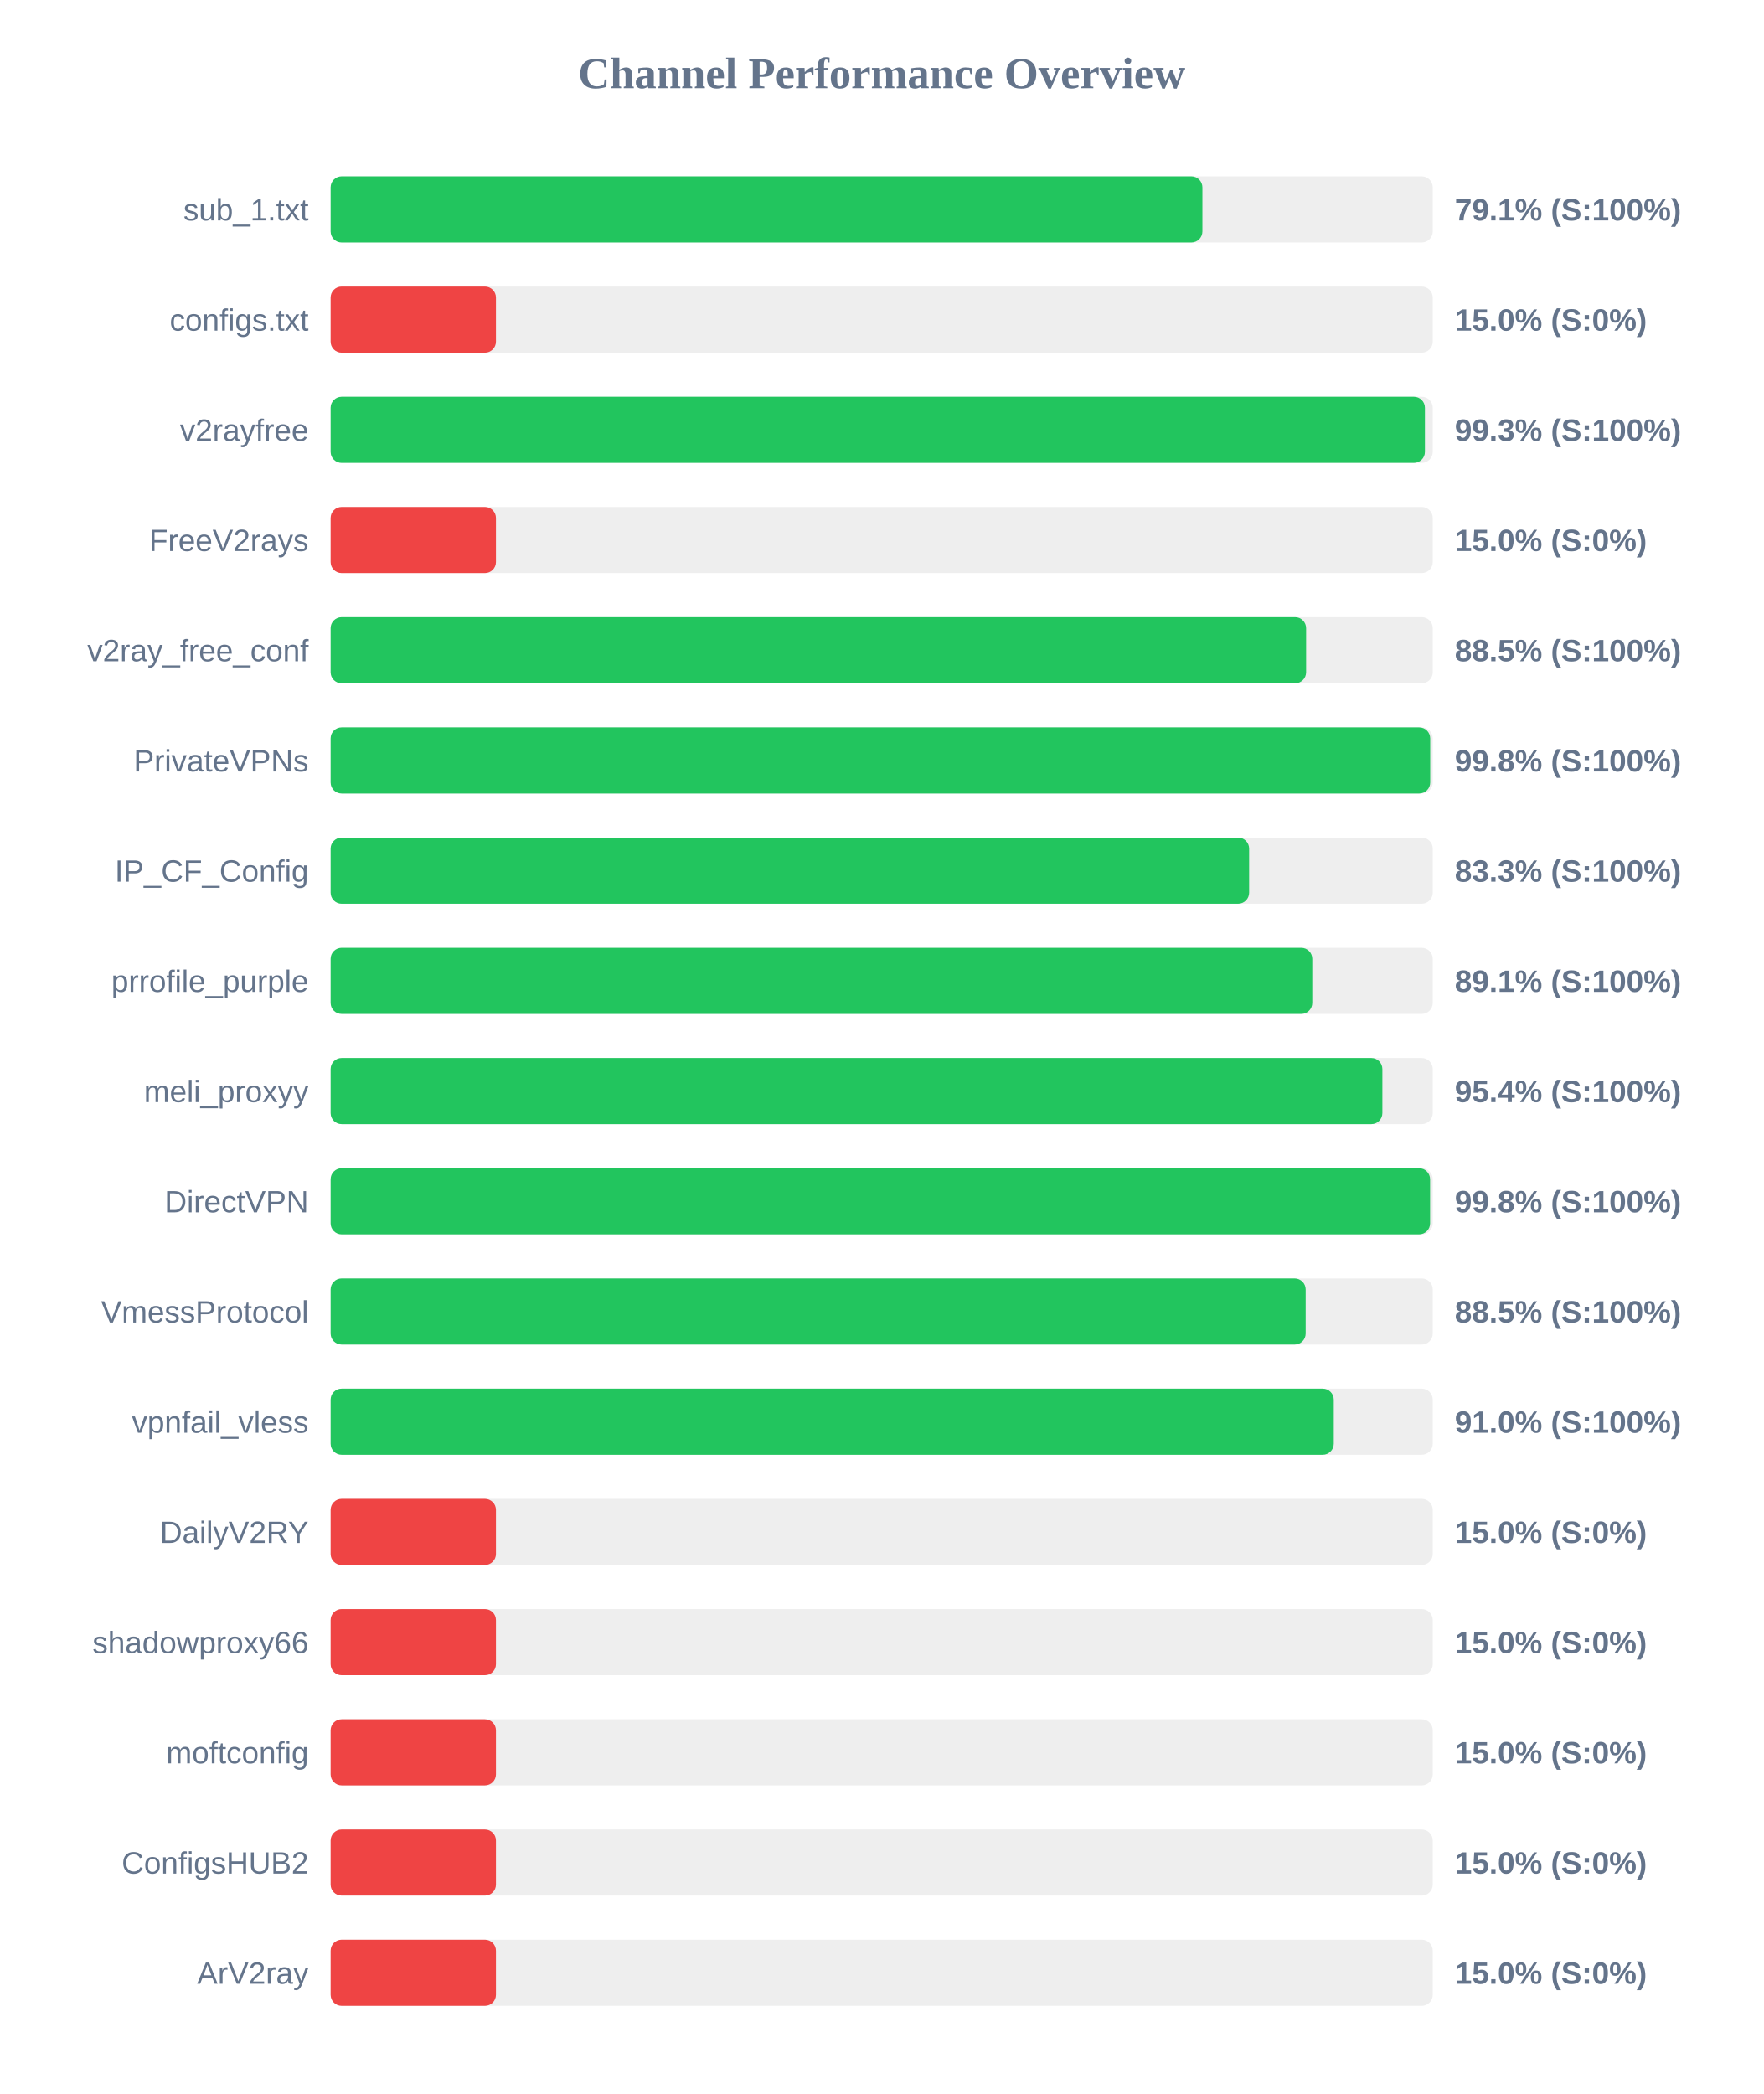
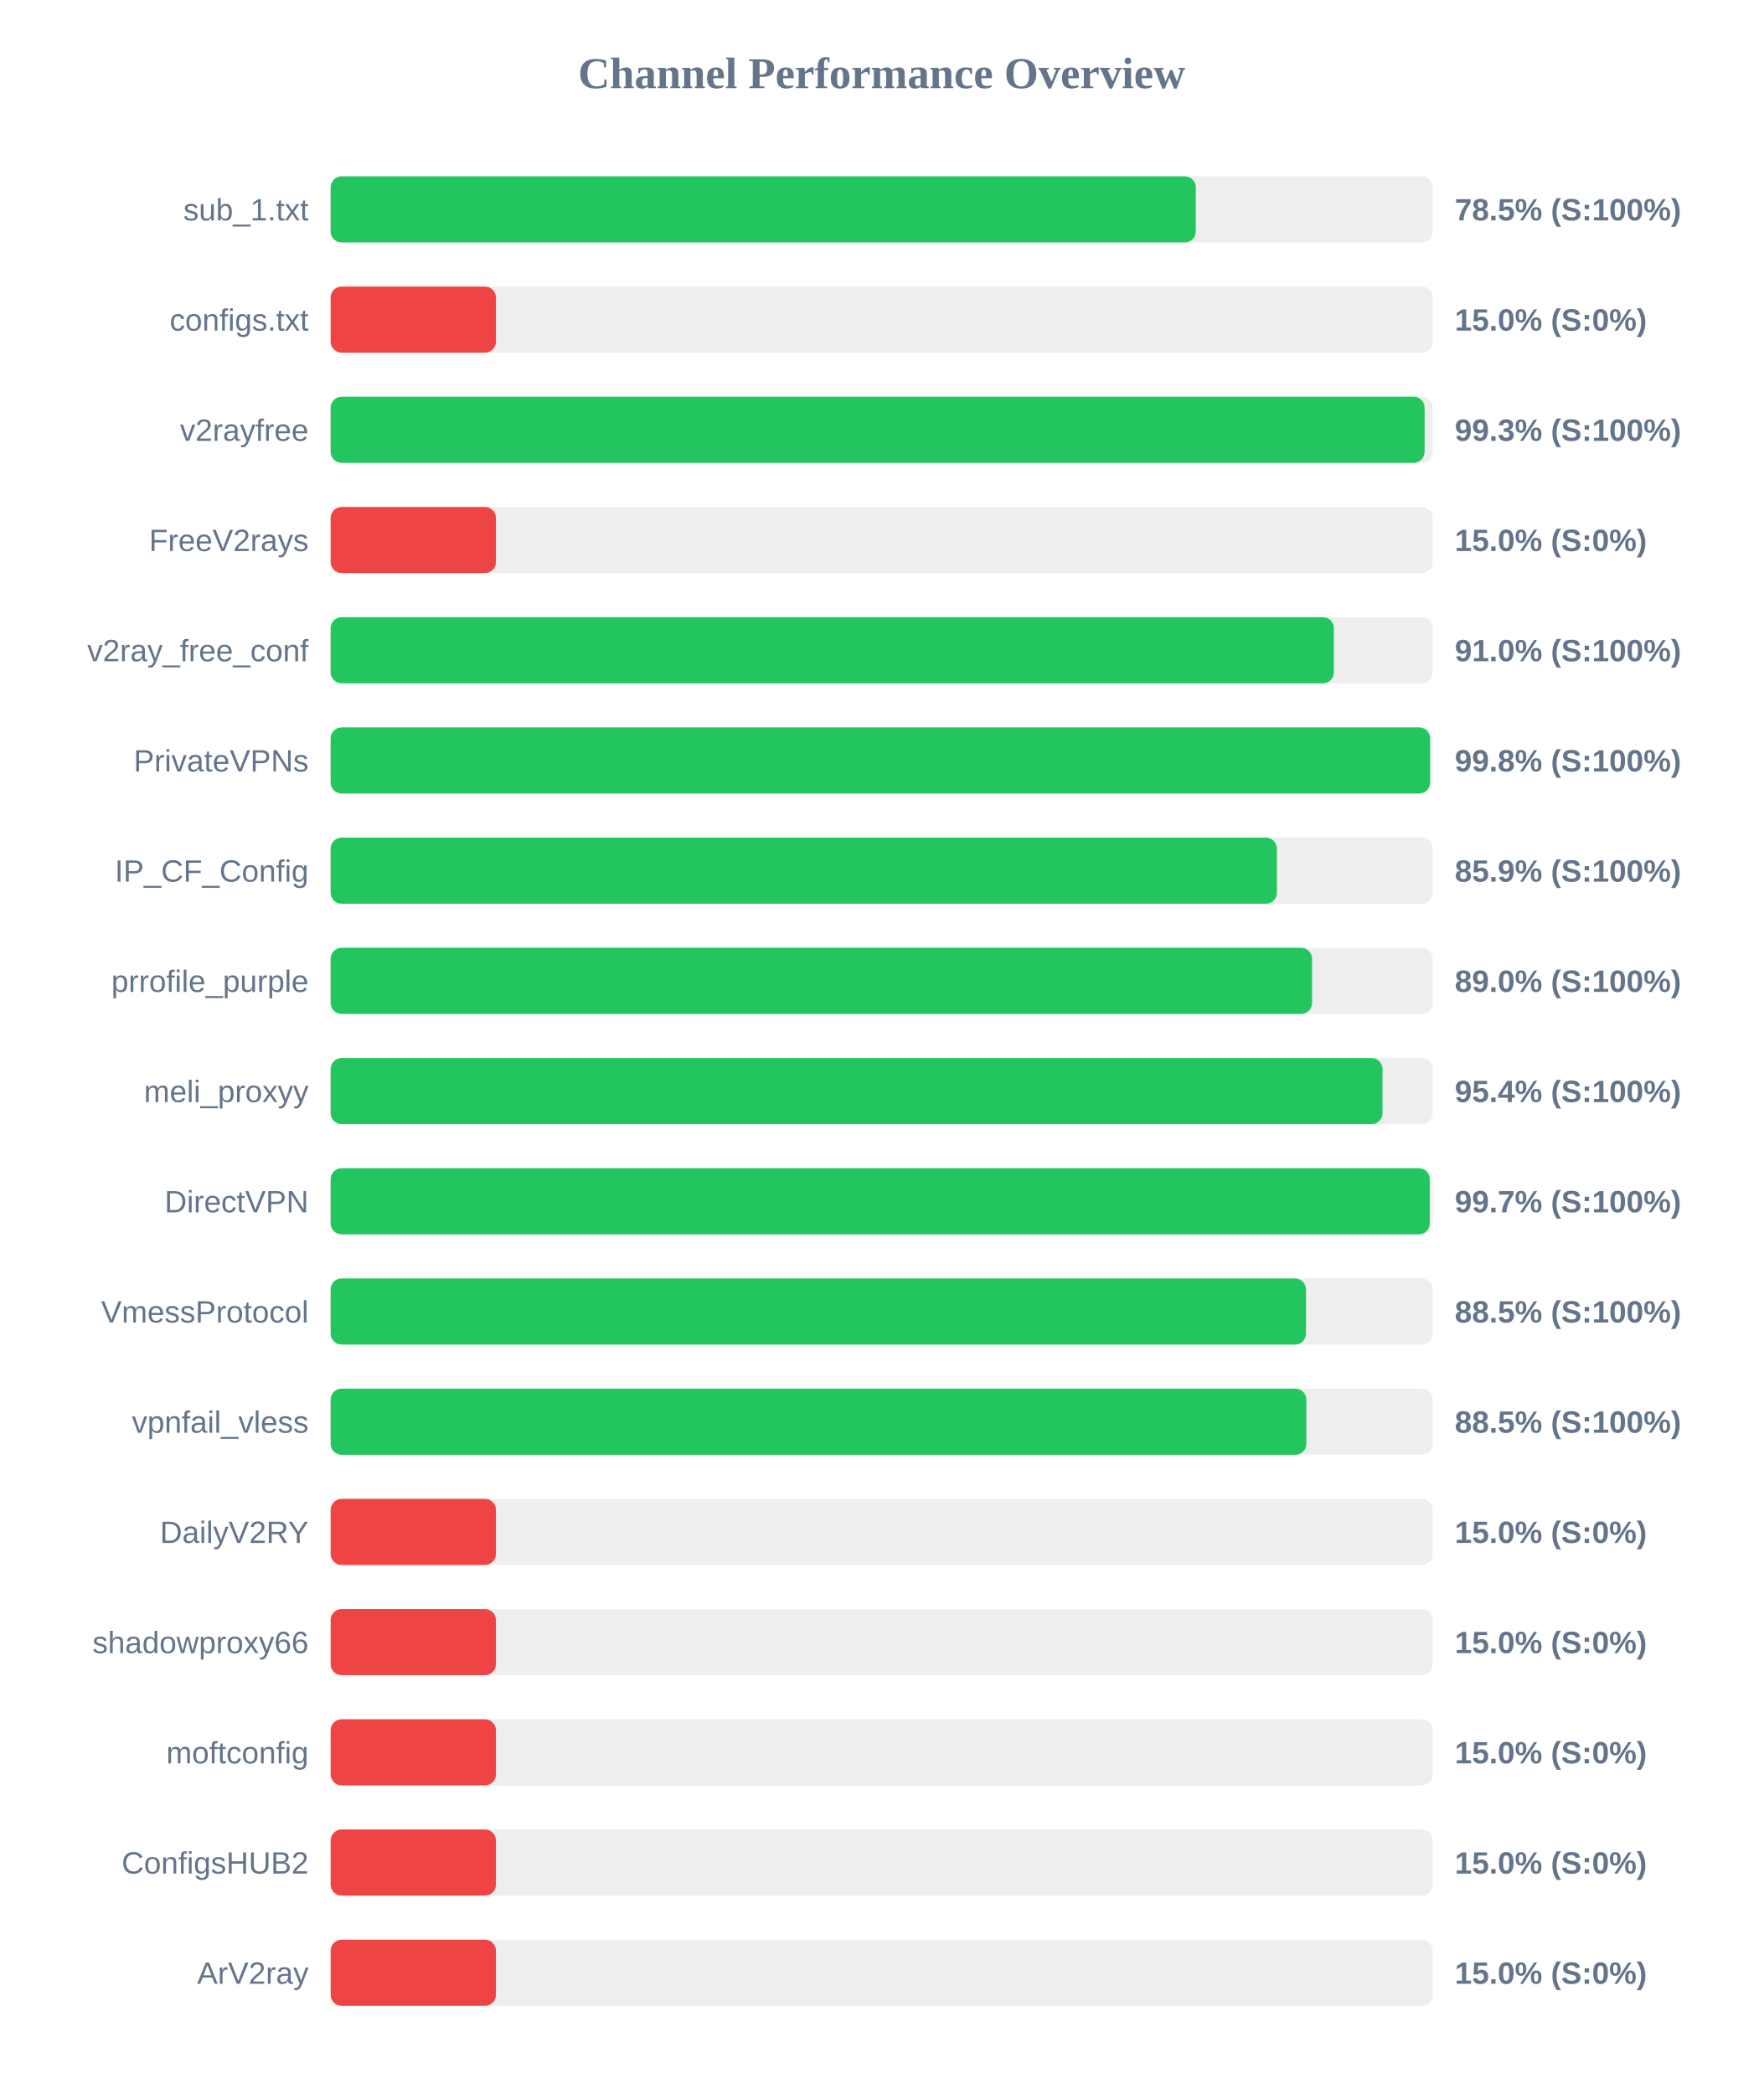
<svg xmlns="http://www.w3.org/2000/svg" width="800" height="950" version="1.1">
  <style>
        .row { font: 14px Arial; fill: #64748b; }
        .score { font: bold 14px Arial; fill: #64748b; }
    </style>
  <text x="400" y="40" text-anchor="middle" font-size="20px" font-weight="bold" fill="#64748b">Channel Performance Overview</text>
  <rect x="150" y="80" width="500" height="30" fill="#eee" rx="5" />
-   <rect x="150" y="80" width="395.5" height="30" fill="#22c55e" rx="5" />
+   <rect x="150" y="80" width="392.5" height="30" fill="#22c55e" rx="5" />
  <text x="140" y="100" text-anchor="end" class="row">sub_1.txt</text>
-   <text x="660" y="100" text-anchor="start" class="score">79.1% (S:100%)</text>
+   <text x="660" y="100" text-anchor="start" class="score">78.5% (S:100%)</text>
  <rect x="150" y="130" width="500" height="30" fill="#eee" rx="5" />
  <rect x="150" y="130" width="75.0" height="30" fill="#ef4444" rx="5" />
  <text x="140" y="150" text-anchor="end" class="row">configs.txt</text>
  <text x="660" y="150" text-anchor="start" class="score">15.0% (S:0%)</text>
  <rect x="150" y="180" width="500" height="30" fill="#eee" rx="5" />
-   <rect x="150" y="180" width="496.45" height="30" fill="#22c55e" rx="5" />
+   <rect x="150" y="180" width="496.3" height="30" fill="#22c55e" rx="5" />
  <text x="140" y="200" text-anchor="end" class="row">v2rayfree</text>
  <text x="660" y="200" text-anchor="start" class="score">99.3% (S:100%)</text>
  <rect x="150" y="230" width="500" height="30" fill="#eee" rx="5" />
  <rect x="150" y="230" width="75.0" height="30" fill="#ef4444" rx="5" />
  <text x="140" y="250" text-anchor="end" class="row">FreeV2rays</text>
  <text x="660" y="250" text-anchor="start" class="score">15.0% (S:0%)</text>
  <rect x="150" y="280" width="500" height="30" fill="#eee" rx="5" />
-   <rect x="150" y="280" width="442.55" height="30" fill="#22c55e" rx="5" />
+   <rect x="150" y="280" width="455.15" height="30" fill="#22c55e" rx="5" />
  <text x="140" y="300" text-anchor="end" class="row">v2ray_free_conf</text>
-   <text x="660" y="300" text-anchor="start" class="score">88.5% (S:100%)</text>
+   <text x="660" y="300" text-anchor="start" class="score">91.0% (S:100%)</text>
  <rect x="150" y="330" width="500" height="30" fill="#eee" rx="5" />
-   <rect x="150" y="330" width="498.85" height="30" fill="#22c55e" rx="5" />
+   <rect x="150" y="330" width="498.8" height="30" fill="#22c55e" rx="5" />
  <text x="140" y="350" text-anchor="end" class="row">PrivateVPNs</text>
  <text x="660" y="350" text-anchor="start" class="score">99.8% (S:100%)</text>
  <rect x="150" y="380" width="500" height="30" fill="#eee" rx="5" />
-   <rect x="150" y="380" width="416.7" height="30" fill="#22c55e" rx="5" />
+   <rect x="150" y="380" width="429.3" height="30" fill="#22c55e" rx="5" />
  <text x="140" y="400" text-anchor="end" class="row">IP_CF_Config</text>
-   <text x="660" y="400" text-anchor="start" class="score">83.3% (S:100%)</text>
+   <text x="660" y="400" text-anchor="start" class="score">85.9% (S:100%)</text>
  <rect x="150" y="430" width="500" height="30" fill="#eee" rx="5" />
-   <rect x="150" y="430" width="445.35" height="30" fill="#22c55e" rx="5" />
+   <rect x="150" y="430" width="445.25" height="30" fill="#22c55e" rx="5" />
  <text x="140" y="450" text-anchor="end" class="row">prrofile_purple</text>
-   <text x="660" y="450" text-anchor="start" class="score">89.1% (S:100%)</text>
+   <text x="660" y="450" text-anchor="start" class="score">89.0% (S:100%)</text>
  <rect x="150" y="480" width="500" height="30" fill="#eee" rx="5" />
-   <rect x="150" y="480" width="477.15" height="30" fill="#22c55e" rx="5" />
+   <rect x="150" y="480" width="477.2" height="30" fill="#22c55e" rx="5" />
  <text x="140" y="500" text-anchor="end" class="row">meli_proxyy</text>
  <text x="660" y="500" text-anchor="start" class="score">95.4% (S:100%)</text>
  <rect x="150" y="530" width="500" height="30" fill="#eee" rx="5" />
-   <rect x="150" y="530" width="498.8" height="30" fill="#22c55e" rx="5" />
+   <rect x="150" y="530" width="498.65" height="30" fill="#22c55e" rx="5" />
  <text x="140" y="550" text-anchor="end" class="row">DirectVPN</text>
-   <text x="660" y="550" text-anchor="start" class="score">99.8% (S:100%)</text>
+   <text x="660" y="550" text-anchor="start" class="score">99.7% (S:100%)</text>
  <rect x="150" y="580" width="500" height="30" fill="#eee" rx="5" />
-   <rect x="150" y="580" width="442.35" height="30" fill="#22c55e" rx="5" />
+   <rect x="150" y="580" width="442.5" height="30" fill="#22c55e" rx="5" />
  <text x="140" y="600" text-anchor="end" class="row">VmessProtocol</text>
  <text x="660" y="600" text-anchor="start" class="score">88.5% (S:100%)</text>
  <rect x="150" y="630" width="500" height="30" fill="#eee" rx="5" />
-   <rect x="150" y="630" width="455.1" height="30" fill="#22c55e" rx="5" />
+   <rect x="150" y="630" width="442.65" height="30" fill="#22c55e" rx="5" />
  <text x="140" y="650" text-anchor="end" class="row">vpnfail_vless</text>
-   <text x="660" y="650" text-anchor="start" class="score">91.0% (S:100%)</text>
+   <text x="660" y="650" text-anchor="start" class="score">88.5% (S:100%)</text>
  <rect x="150" y="680" width="500" height="30" fill="#eee" rx="5" />
  <rect x="150" y="680" width="75.0" height="30" fill="#ef4444" rx="5" />
  <text x="140" y="700" text-anchor="end" class="row">DailyV2RY</text>
  <text x="660" y="700" text-anchor="start" class="score">15.0% (S:0%)</text>
  <rect x="150" y="730" width="500" height="30" fill="#eee" rx="5" />
  <rect x="150" y="730" width="75.0" height="30" fill="#ef4444" rx="5" />
  <text x="140" y="750" text-anchor="end" class="row">shadowproxy66</text>
  <text x="660" y="750" text-anchor="start" class="score">15.0% (S:0%)</text>
  <rect x="150" y="780" width="500" height="30" fill="#eee" rx="5" />
  <rect x="150" y="780" width="75.0" height="30" fill="#ef4444" rx="5" />
  <text x="140" y="800" text-anchor="end" class="row">moftconfig</text>
  <text x="660" y="800" text-anchor="start" class="score">15.0% (S:0%)</text>
  <rect x="150" y="830" width="500" height="30" fill="#eee" rx="5" />
  <rect x="150" y="830" width="75.0" height="30" fill="#ef4444" rx="5" />
  <text x="140" y="850" text-anchor="end" class="row">ConfigsHUB2</text>
  <text x="660" y="850" text-anchor="start" class="score">15.0% (S:0%)</text>
  <rect x="150" y="880" width="500" height="30" fill="#eee" rx="5" />
  <rect x="150" y="880" width="75.0" height="30" fill="#ef4444" rx="5" />
  <text x="140" y="900" text-anchor="end" class="row">ArV2ray</text>
  <text x="660" y="900" text-anchor="start" class="score">15.0% (S:0%)</text>
</svg>
